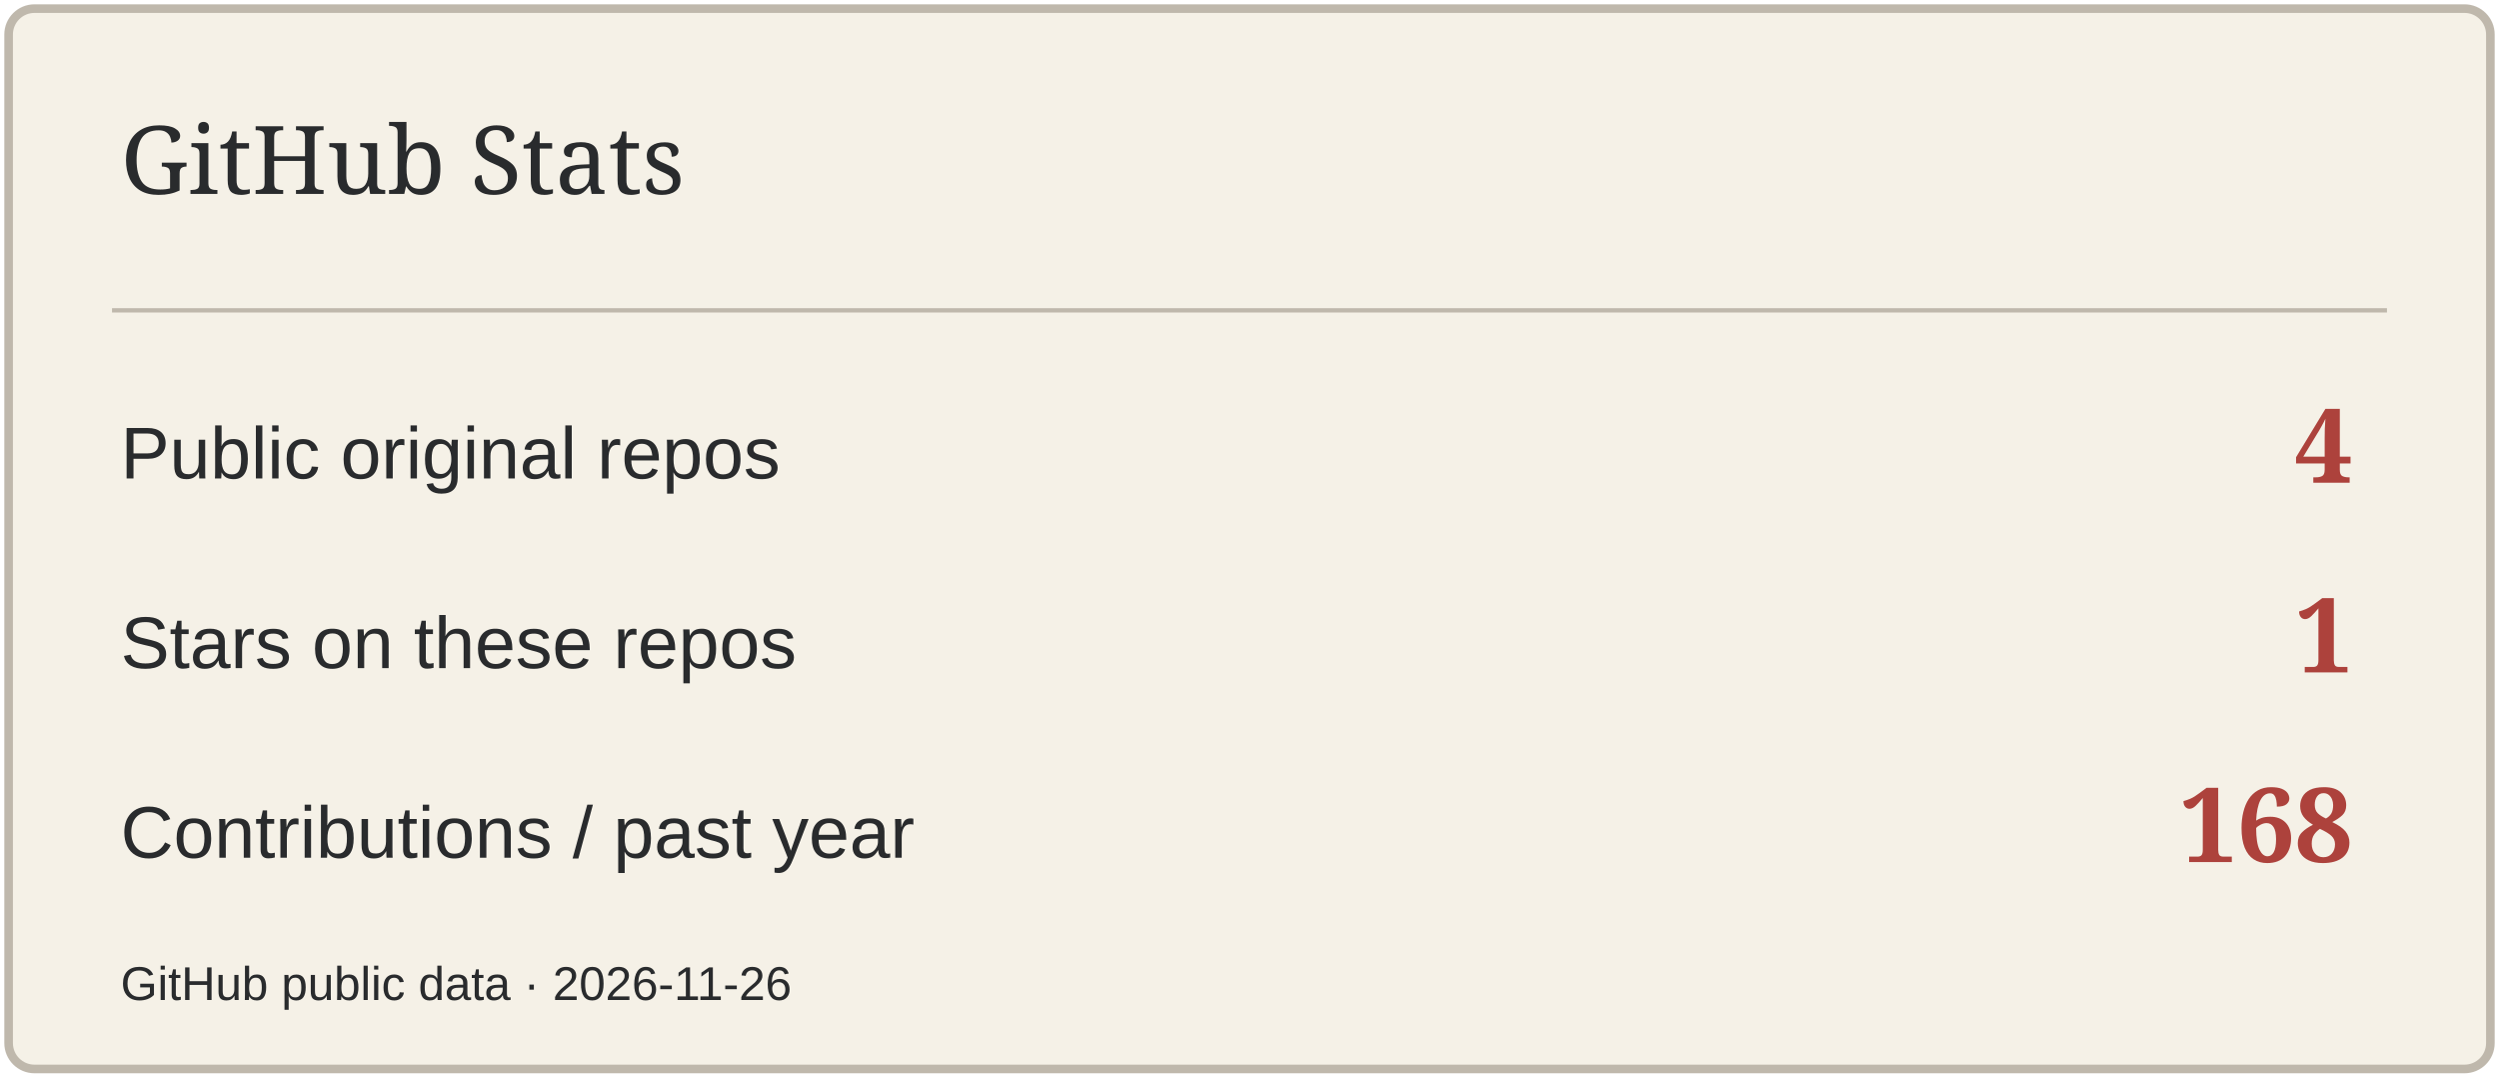
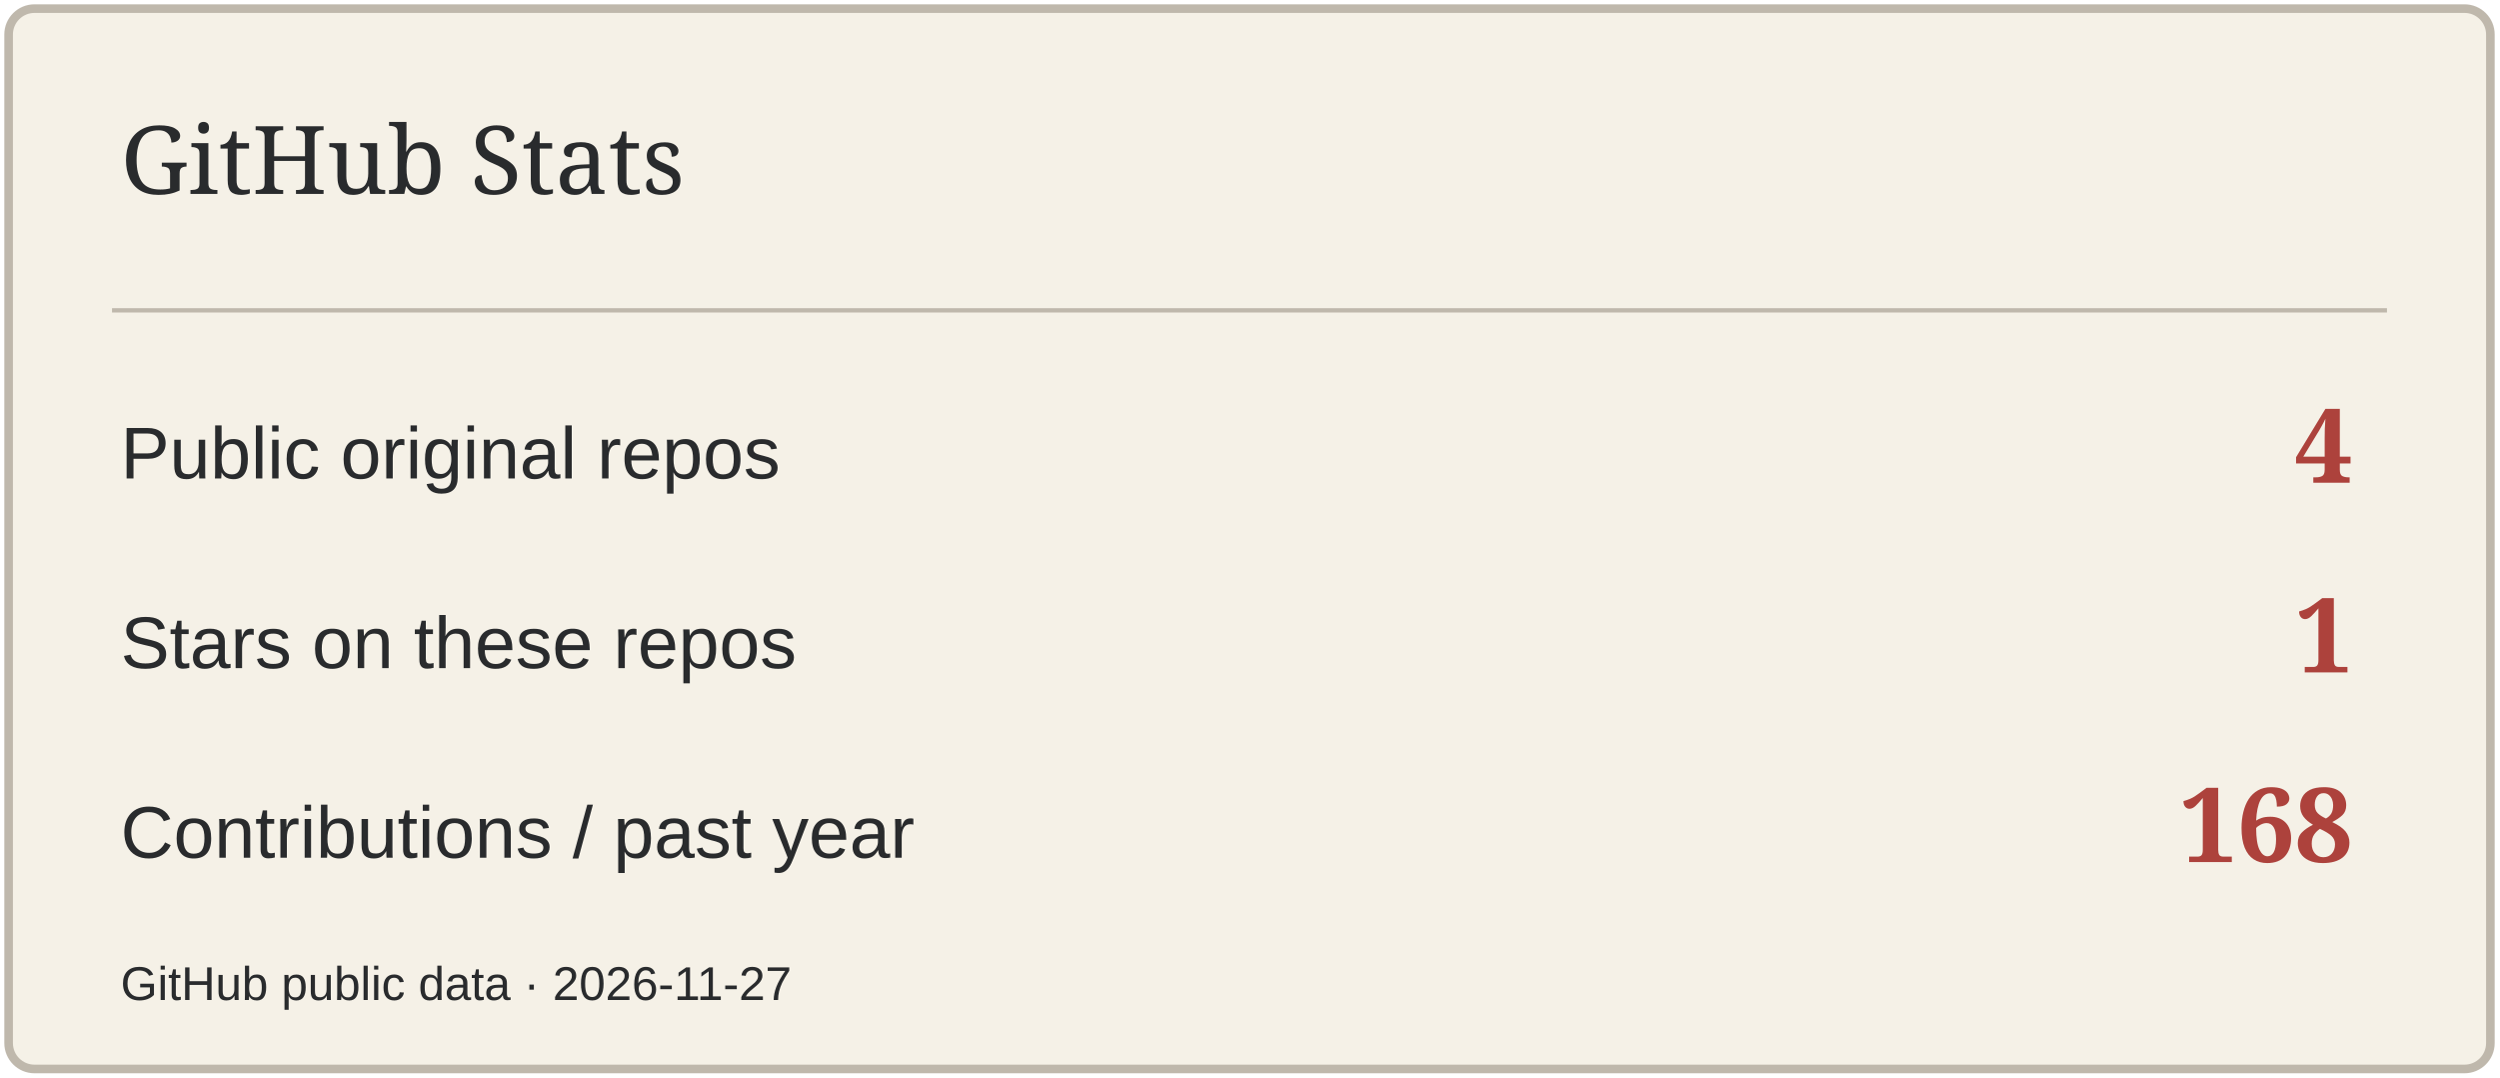
<svg xmlns="http://www.w3.org/2000/svg" width="580" height="250" viewBox="0 0 580 250" role="img" aria-label="GitHub Stats">
  <rect x="2" y="2" width="576" height="246" rx="6" fill="#F5F1E7" stroke="#BFB8AC" stroke-width="2" />
  <path d="M26 72H554" stroke="#BFB8AC" />
  <text x="28" y="45" font-size="22" fill="#292B2D" font-family="Georgia,serif">GitHub Stats</text>
  <text x="28" y="111" font-size="17" fill="#292B2D" font-family="Arial,sans-serif">Public original repos</text>
  <text x="546" y="112" font-size="24" fill="#AD423C" font-family="Georgia,serif" text-anchor="end" font-weight="700">4</text>
  <text x="28" y="155" font-size="17" fill="#292B2D" font-family="Arial,sans-serif">Stars on these repos</text>
  <text x="546" y="156" font-size="24" fill="#AD423C" font-family="Georgia,serif" text-anchor="end" font-weight="700">1</text>
  <text x="28" y="199" font-size="17" fill="#292B2D" font-family="Arial,sans-serif">Contributions / past year</text>
  <text x="546" y="200" font-size="24" fill="#AD423C" font-family="Georgia,serif" text-anchor="end" font-weight="700">168</text>
-   <text x="28" y="232" font-size="11" fill="#292B2D" font-family="Arial,sans-serif">GitHub public data · 2026-11-26</text>
+   <text x="28" y="232" font-size="11" fill="#292B2D" font-family="Arial,sans-serif">GitHub public data · 2026-11-27</text>
</svg>
